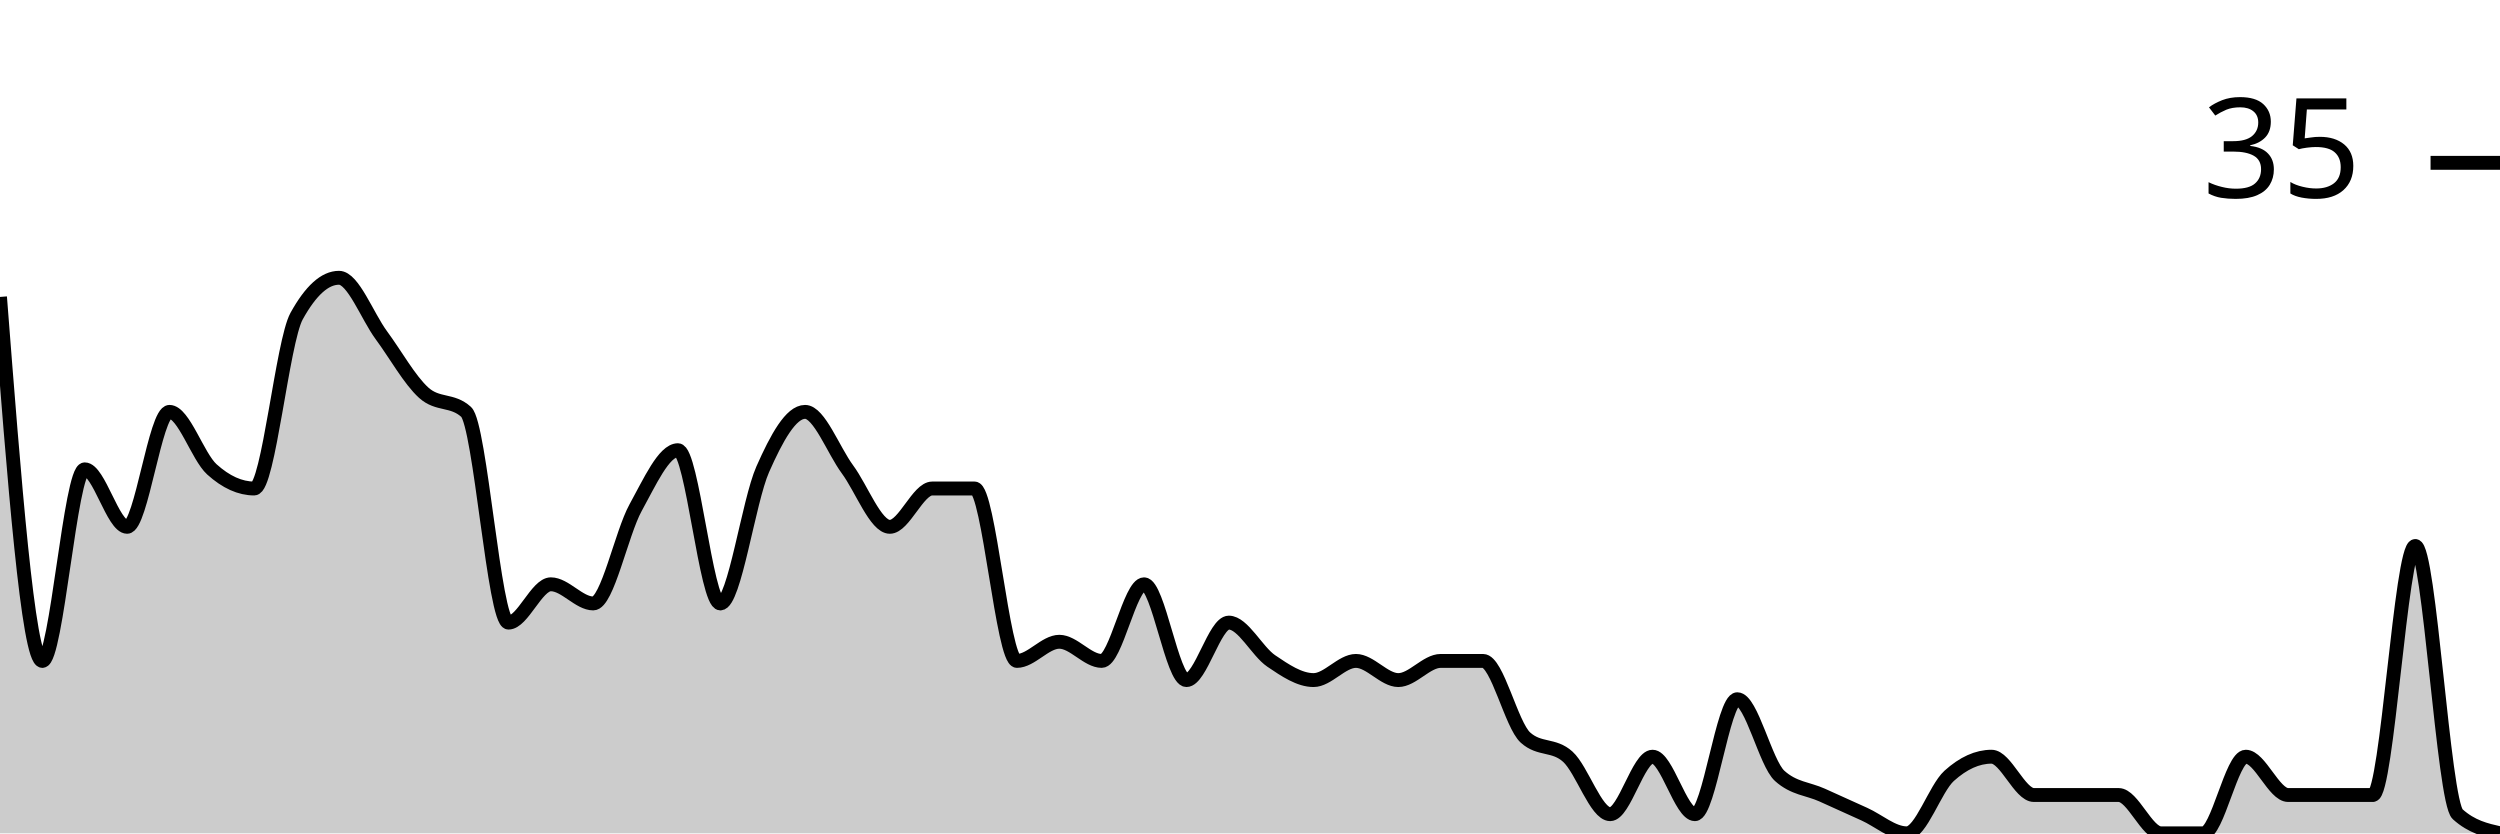
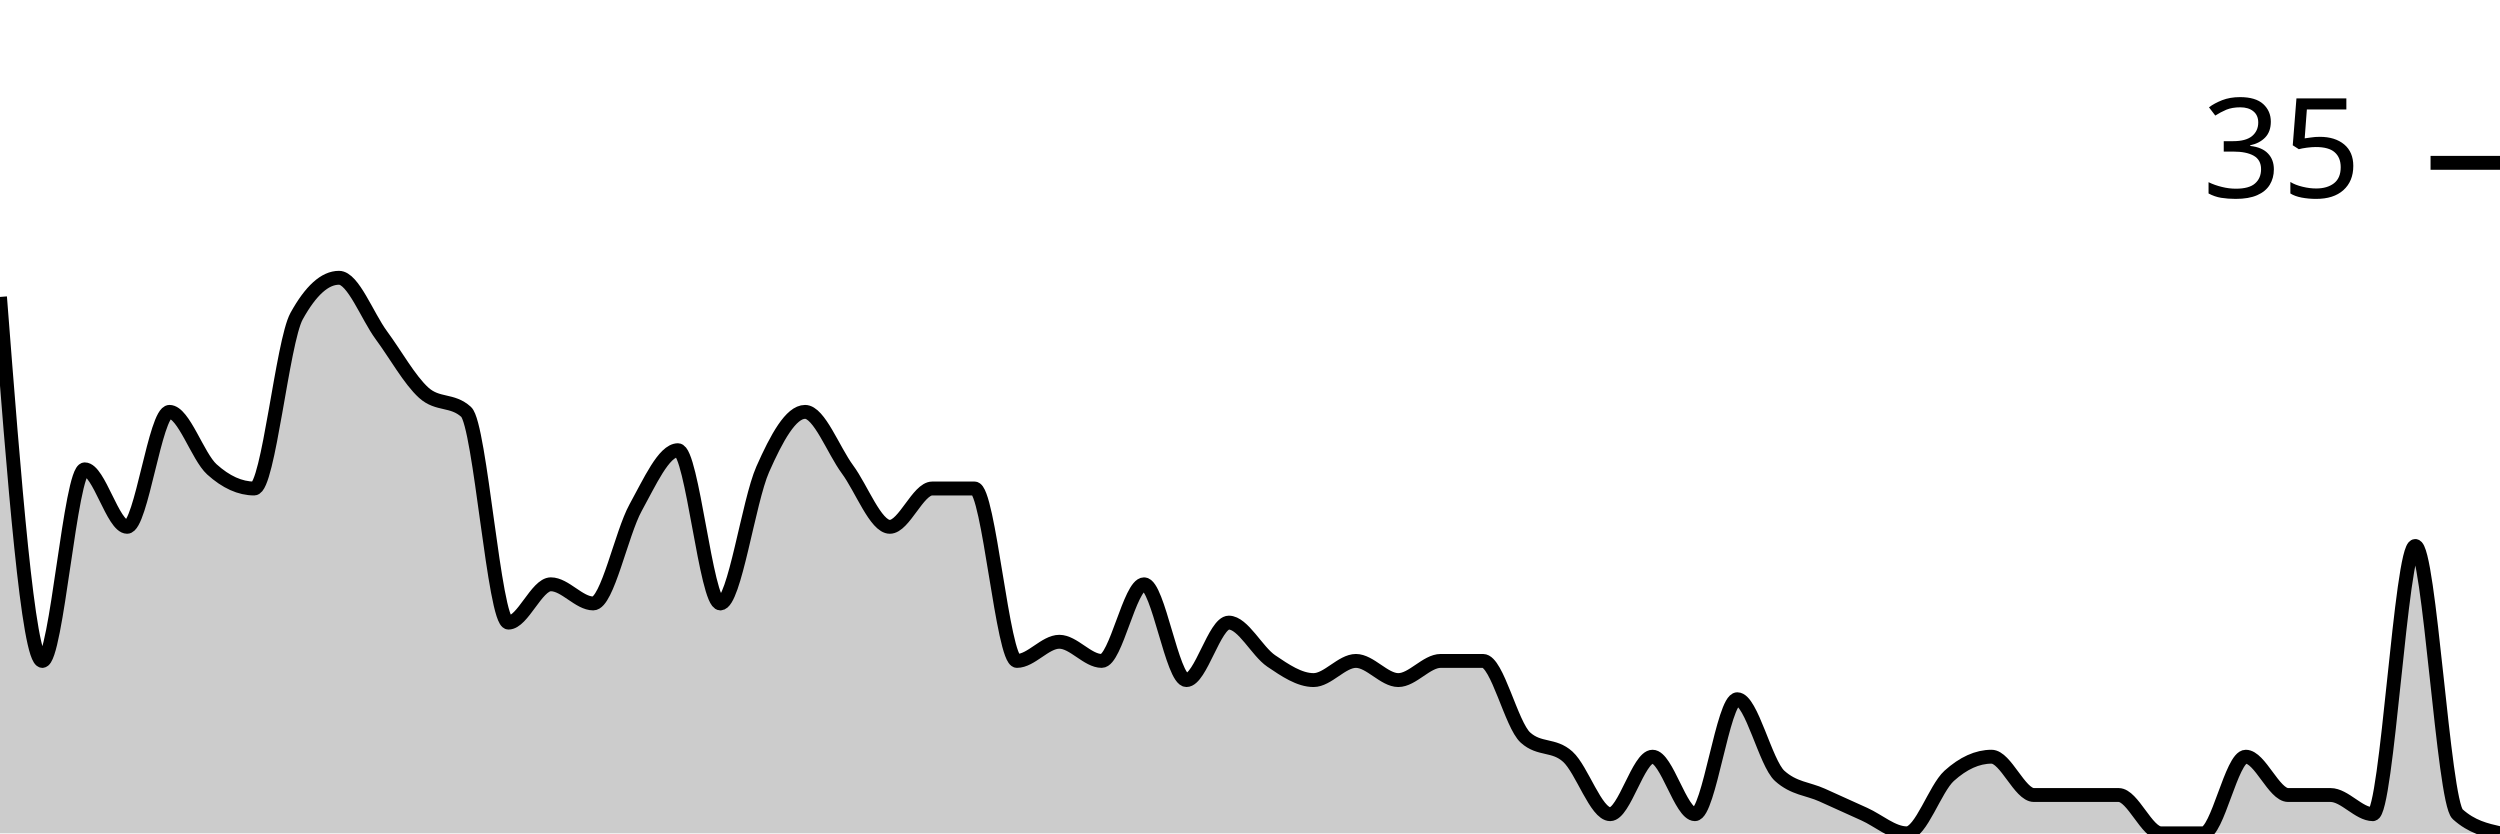
<svg xmlns="http://www.w3.org/2000/svg" viewBox="0 0 180 60">
  <g transform="translate(0,20)">
-     <path class="area" fill="rgba(0, 0, 0, 0.2)" d="M0,1.379C1.017,14.483,2.034,27.586,3.051,27.586C4.068,27.586,5.085,13.793,6.102,13.793C7.119,13.793,8.136,17.931,9.153,17.931C10.169,17.931,11.186,9.655,12.203,9.655C13.22,9.655,14.237,12.874,15.254,13.793C16.271,14.713,17.288,15.172,18.305,15.172C19.322,15.172,20.339,4.598,21.356,2.759C22.373,0.92,23.39,0,24.407,0C25.424,0,26.441,2.759,27.458,4.138C28.475,5.517,29.492,7.356,30.508,8.276C31.525,9.195,32.542,8.736,33.559,9.655C34.576,10.575,35.593,24.828,36.61,24.828C37.627,24.828,38.644,22.069,39.661,22.069C40.678,22.069,41.695,23.448,42.712,23.448C43.729,23.448,44.746,18.391,45.763,16.552C46.78,14.713,47.797,12.414,48.814,12.414C49.831,12.414,50.847,23.448,51.864,23.448C52.881,23.448,53.898,16.092,54.915,13.793C55.932,11.494,56.949,9.655,57.966,9.655C58.983,9.655,60,12.414,61.017,13.793C62.034,15.172,63.051,17.931,64.068,17.931C65.085,17.931,66.102,15.172,67.119,15.172C68.136,15.172,69.153,15.172,70.169,15.172C71.186,15.172,72.203,27.586,73.22,27.586C74.237,27.586,75.254,26.207,76.271,26.207C77.288,26.207,78.305,27.586,79.322,27.586C80.339,27.586,81.356,22.069,82.373,22.069C83.39,22.069,84.407,28.966,85.424,28.966C86.441,28.966,87.458,24.828,88.475,24.828C89.492,24.828,90.508,26.897,91.525,27.586C92.542,28.276,93.559,28.966,94.576,28.966C95.593,28.966,96.61,27.586,97.627,27.586C98.644,27.586,99.661,28.966,100.678,28.966C101.695,28.966,102.712,27.586,103.729,27.586C104.746,27.586,105.763,27.586,106.78,27.586C107.797,27.586,108.814,32.184,109.831,33.103C110.847,34.023,111.864,33.563,112.881,34.483C113.898,35.402,114.915,38.621,115.932,38.621C116.949,38.621,117.966,34.483,118.983,34.483C120,34.483,121.017,38.621,122.034,38.621C123.051,38.621,124.068,30.345,125.085,30.345C126.102,30.345,127.119,34.943,128.136,35.862C129.153,36.782,130.169,36.782,131.186,37.241C132.203,37.701,133.22,38.161,134.237,38.621C135.254,39.08,136.271,40,137.288,40C138.305,40,139.322,36.782,140.339,35.862C141.356,34.943,142.373,34.483,143.39,34.483C144.407,34.483,145.424,37.241,146.441,37.241C147.458,37.241,148.475,37.241,149.492,37.241C150.508,37.241,151.525,37.241,152.542,37.241C153.559,37.241,154.576,40,155.593,40C156.61,40,157.627,40,158.644,40C159.661,40,160.678,34.483,161.695,34.483C162.712,34.483,163.729,37.241,164.746,37.241C165.763,37.241,166.78,37.241,167.797,37.241C168.814,37.241,169.831,37.241,170.847,37.241C171.864,37.241,172.881,19.31,173.898,19.31C174.915,19.31,175.932,37.701,176.949,38.621C177.966,39.54,178.983,39.77,180,40L180,40C178.983,40,177.966,40,176.949,40C175.932,40,174.915,40,173.898,40C172.881,40,171.864,40,170.847,40C169.831,40,168.814,40,167.797,40C166.78,40,165.763,40,164.746,40C163.729,40,162.712,40,161.695,40C160.678,40,159.661,40,158.644,40C157.627,40,156.61,40,155.593,40C154.576,40,153.559,40,152.542,40C151.525,40,150.508,40,149.492,40C148.475,40,147.458,40,146.441,40C145.424,40,144.407,40,143.39,40C142.373,40,141.356,40,140.339,40C139.322,40,138.305,40,137.288,40C136.271,40,135.254,40,134.237,40C133.22,40,132.203,40,131.186,40C130.169,40,129.153,40,128.136,40C127.119,40,126.102,40,125.085,40C124.068,40,123.051,40,122.034,40C121.017,40,120,40,118.983,40C117.966,40,116.949,40,115.932,40C114.915,40,113.898,40,112.881,40C111.864,40,110.847,40,109.831,40C108.814,40,107.797,40,106.78,40C105.763,40,104.746,40,103.729,40C102.712,40,101.695,40,100.678,40C99.661,40,98.644,40,97.627,40C96.61,40,95.593,40,94.576,40C93.559,40,92.542,40,91.525,40C90.508,40,89.492,40,88.475,40C87.458,40,86.441,40,85.424,40C84.407,40,83.39,40,82.373,40C81.356,40,80.339,40,79.322,40C78.305,40,77.288,40,76.271,40C75.254,40,74.237,40,73.22,40C72.203,40,71.186,40,70.169,40C69.153,40,68.136,40,67.119,40C66.102,40,65.085,40,64.068,40C63.051,40,62.034,40,61.017,40C60,40,58.983,40,57.966,40C56.949,40,55.932,40,54.915,40C53.898,40,52.881,40,51.864,40C50.847,40,49.831,40,48.814,40C47.797,40,46.78,40,45.763,40C44.746,40,43.729,40,42.712,40C41.695,40,40.678,40,39.661,40C38.644,40,37.627,40,36.61,40C35.593,40,34.576,40,33.559,40C32.542,40,31.525,40,30.508,40C29.492,40,28.475,40,27.458,40C26.441,40,25.424,40,24.407,40C23.39,40,22.373,40,21.356,40C20.339,40,19.322,40,18.305,40C17.288,40,16.271,40,15.254,40C14.237,40,13.22,40,12.203,40C11.186,40,10.169,40,9.153,40C8.136,40,7.119,40,6.102,40C5.085,40,4.068,40,3.051,40C2.034,40,1.017,40,0,40Z" />
-     <path class="line" stroke="black" fill="none" d="M0,1.379C1.017,14.483,2.034,27.586,3.051,27.586C4.068,27.586,5.085,13.793,6.102,13.793C7.119,13.793,8.136,17.931,9.153,17.931C10.169,17.931,11.186,9.655,12.203,9.655C13.22,9.655,14.237,12.874,15.254,13.793C16.271,14.713,17.288,15.172,18.305,15.172C19.322,15.172,20.339,4.598,21.356,2.759C22.373,0.92,23.39,0,24.407,0C25.424,0,26.441,2.759,27.458,4.138C28.475,5.517,29.492,7.356,30.508,8.276C31.525,9.195,32.542,8.736,33.559,9.655C34.576,10.575,35.593,24.828,36.61,24.828C37.627,24.828,38.644,22.069,39.661,22.069C40.678,22.069,41.695,23.448,42.712,23.448C43.729,23.448,44.746,18.391,45.763,16.552C46.78,14.713,47.797,12.414,48.814,12.414C49.831,12.414,50.847,23.448,51.864,23.448C52.881,23.448,53.898,16.092,54.915,13.793C55.932,11.494,56.949,9.655,57.966,9.655C58.983,9.655,60,12.414,61.017,13.793C62.034,15.172,63.051,17.931,64.068,17.931C65.085,17.931,66.102,15.172,67.119,15.172C68.136,15.172,69.153,15.172,70.169,15.172C71.186,15.172,72.203,27.586,73.22,27.586C74.237,27.586,75.254,26.207,76.271,26.207C77.288,26.207,78.305,27.586,79.322,27.586C80.339,27.586,81.356,22.069,82.373,22.069C83.39,22.069,84.407,28.966,85.424,28.966C86.441,28.966,87.458,24.828,88.475,24.828C89.492,24.828,90.508,26.897,91.525,27.586C92.542,28.276,93.559,28.966,94.576,28.966C95.593,28.966,96.61,27.586,97.627,27.586C98.644,27.586,99.661,28.966,100.678,28.966C101.695,28.966,102.712,27.586,103.729,27.586C104.746,27.586,105.763,27.586,106.78,27.586C107.797,27.586,108.814,32.184,109.831,33.103C110.847,34.023,111.864,33.563,112.881,34.483C113.898,35.402,114.915,38.621,115.932,38.621C116.949,38.621,117.966,34.483,118.983,34.483C120,34.483,121.017,38.621,122.034,38.621C123.051,38.621,124.068,30.345,125.085,30.345C126.102,30.345,127.119,34.943,128.136,35.862C129.153,36.782,130.169,36.782,131.186,37.241C132.203,37.701,133.22,38.161,134.237,38.621C135.254,39.08,136.271,40,137.288,40C138.305,40,139.322,36.782,140.339,35.862C141.356,34.943,142.373,34.483,143.39,34.483C144.407,34.483,145.424,37.241,146.441,37.241C147.458,37.241,148.475,37.241,149.492,37.241C150.508,37.241,151.525,37.241,152.542,37.241C153.559,37.241,154.576,40,155.593,40C156.61,40,157.627,40,158.644,40C159.661,40,160.678,34.483,161.695,34.483C162.712,34.483,163.729,37.241,164.746,37.241C165.763,37.241,166.78,37.241,167.797,37.241C168.814,37.241,169.831,37.241,170.847,37.241C171.864,37.241,172.881,19.31,173.898,19.31C174.915,19.31,175.932,37.701,176.949,38.621C177.966,39.54,178.983,39.77,180,40" />
+     <path class="area" fill="rgba(0, 0, 0, 0.2)" d="M0,1.379C1.017,14.483,2.034,27.586,3.051,27.586C4.068,27.586,5.085,13.793,6.102,13.793C7.119,13.793,8.136,17.931,9.153,17.931C10.169,17.931,11.186,9.655,12.203,9.655C13.22,9.655,14.237,12.874,15.254,13.793C16.271,14.713,17.288,15.172,18.305,15.172C19.322,15.172,20.339,4.598,21.356,2.759C22.373,0.92,23.39,0,24.407,0C25.424,0,26.441,2.759,27.458,4.138C28.475,5.517,29.492,7.356,30.508,8.276C31.525,9.195,32.542,8.736,33.559,9.655C34.576,10.575,35.593,24.828,36.61,24.828C37.627,24.828,38.644,22.069,39.661,22.069C40.678,22.069,41.695,23.448,42.712,23.448C43.729,23.448,44.746,18.391,45.763,16.552C46.78,14.713,47.797,12.414,48.814,12.414C49.831,12.414,50.847,23.448,51.864,23.448C52.881,23.448,53.898,16.092,54.915,13.793C55.932,11.494,56.949,9.655,57.966,9.655C58.983,9.655,60,12.414,61.017,13.793C62.034,15.172,63.051,17.931,64.068,17.931C65.085,17.931,66.102,15.172,67.119,15.172C68.136,15.172,69.153,15.172,70.169,15.172C71.186,15.172,72.203,27.586,73.22,27.586C74.237,27.586,75.254,26.207,76.271,26.207C77.288,26.207,78.305,27.586,79.322,27.586C80.339,27.586,81.356,22.069,82.373,22.069C83.39,22.069,84.407,28.966,85.424,28.966C86.441,28.966,87.458,24.828,88.475,24.828C89.492,24.828,90.508,26.897,91.525,27.586C92.542,28.276,93.559,28.966,94.576,28.966C95.593,28.966,96.61,27.586,97.627,27.586C98.644,27.586,99.661,28.966,100.678,28.966C101.695,28.966,102.712,27.586,103.729,27.586C104.746,27.586,105.763,27.586,106.78,27.586C107.797,27.586,108.814,32.184,109.831,33.103C110.847,34.023,111.864,33.563,112.881,34.483C113.898,35.402,114.915,38.621,115.932,38.621C116.949,38.621,117.966,34.483,118.983,34.483C120,34.483,121.017,38.621,122.034,38.621C123.051,38.621,124.068,30.345,125.085,30.345C126.102,30.345,127.119,34.943,128.136,35.862C129.153,36.782,130.169,36.782,131.186,37.241C132.203,37.701,133.22,38.161,134.237,38.621C135.254,39.08,136.271,40,137.288,40C138.305,40,139.322,36.782,140.339,35.862C141.356,34.943,142.373,34.483,143.39,34.483C144.407,34.483,145.424,37.241,146.441,37.241C147.458,37.241,148.475,37.241,149.492,37.241C150.508,37.241,151.525,37.241,152.542,37.241C153.559,37.241,154.576,40,155.593,40C156.61,40,157.627,40,158.644,40C159.661,40,160.678,34.483,161.695,34.483C162.712,34.483,163.729,37.241,164.746,37.241C165.763,37.241,166.78,37.241,167.797,37.241C168.814,37.241,169.831,38.621,170.847,38.621C171.864,38.621,172.881,19.31,173.898,19.31C174.915,19.31,175.932,37.701,176.949,38.621C177.966,39.54,178.983,39.77,180,40L180,40C178.983,40,177.966,40,176.949,40C175.932,40,174.915,40,173.898,40C172.881,40,171.864,40,170.847,40C169.831,40,168.814,40,167.797,40C166.78,40,165.763,40,164.746,40C163.729,40,162.712,40,161.695,40C160.678,40,159.661,40,158.644,40C157.627,40,156.61,40,155.593,40C154.576,40,153.559,40,152.542,40C151.525,40,150.508,40,149.492,40C148.475,40,147.458,40,146.441,40C145.424,40,144.407,40,143.39,40C142.373,40,141.356,40,140.339,40C139.322,40,138.305,40,137.288,40C136.271,40,135.254,40,134.237,40C133.22,40,132.203,40,131.186,40C130.169,40,129.153,40,128.136,40C127.119,40,126.102,40,125.085,40C124.068,40,123.051,40,122.034,40C121.017,40,120,40,118.983,40C117.966,40,116.949,40,115.932,40C114.915,40,113.898,40,112.881,40C111.864,40,110.847,40,109.831,40C108.814,40,107.797,40,106.78,40C105.763,40,104.746,40,103.729,40C102.712,40,101.695,40,100.678,40C99.661,40,98.644,40,97.627,40C96.61,40,95.593,40,94.576,40C93.559,40,92.542,40,91.525,40C90.508,40,89.492,40,88.475,40C87.458,40,86.441,40,85.424,40C84.407,40,83.39,40,82.373,40C81.356,40,80.339,40,79.322,40C78.305,40,77.288,40,76.271,40C75.254,40,74.237,40,73.22,40C72.203,40,71.186,40,70.169,40C69.153,40,68.136,40,67.119,40C66.102,40,65.085,40,64.068,40C63.051,40,62.034,40,61.017,40C60,40,58.983,40,57.966,40C56.949,40,55.932,40,54.915,40C53.898,40,52.881,40,51.864,40C50.847,40,49.831,40,48.814,40C47.797,40,46.78,40,45.763,40C44.746,40,43.729,40,42.712,40C41.695,40,40.678,40,39.661,40C38.644,40,37.627,40,36.61,40C35.593,40,34.576,40,33.559,40C32.542,40,31.525,40,30.508,40C29.492,40,28.475,40,27.458,40C26.441,40,25.424,40,24.407,40C23.39,40,22.373,40,21.356,40C20.339,40,19.322,40,18.305,40C17.288,40,16.271,40,15.254,40C14.237,40,13.22,40,12.203,40C11.186,40,10.169,40,9.153,40C8.136,40,7.119,40,6.102,40C5.085,40,4.068,40,3.051,40C2.034,40,1.017,40,0,40Z" />
+     <path class="line" stroke="black" fill="none" d="M0,1.379C1.017,14.483,2.034,27.586,3.051,27.586C4.068,27.586,5.085,13.793,6.102,13.793C7.119,13.793,8.136,17.931,9.153,17.931C10.169,17.931,11.186,9.655,12.203,9.655C13.22,9.655,14.237,12.874,15.254,13.793C16.271,14.713,17.288,15.172,18.305,15.172C19.322,15.172,20.339,4.598,21.356,2.759C22.373,0.92,23.39,0,24.407,0C25.424,0,26.441,2.759,27.458,4.138C28.475,5.517,29.492,7.356,30.508,8.276C31.525,9.195,32.542,8.736,33.559,9.655C34.576,10.575,35.593,24.828,36.61,24.828C37.627,24.828,38.644,22.069,39.661,22.069C40.678,22.069,41.695,23.448,42.712,23.448C43.729,23.448,44.746,18.391,45.763,16.552C46.78,14.713,47.797,12.414,48.814,12.414C49.831,12.414,50.847,23.448,51.864,23.448C52.881,23.448,53.898,16.092,54.915,13.793C55.932,11.494,56.949,9.655,57.966,9.655C58.983,9.655,60,12.414,61.017,13.793C62.034,15.172,63.051,17.931,64.068,17.931C65.085,17.931,66.102,15.172,67.119,15.172C68.136,15.172,69.153,15.172,70.169,15.172C71.186,15.172,72.203,27.586,73.22,27.586C74.237,27.586,75.254,26.207,76.271,26.207C77.288,26.207,78.305,27.586,79.322,27.586C80.339,27.586,81.356,22.069,82.373,22.069C83.39,22.069,84.407,28.966,85.424,28.966C86.441,28.966,87.458,24.828,88.475,24.828C89.492,24.828,90.508,26.897,91.525,27.586C92.542,28.276,93.559,28.966,94.576,28.966C95.593,28.966,96.61,27.586,97.627,27.586C98.644,27.586,99.661,28.966,100.678,28.966C101.695,28.966,102.712,27.586,103.729,27.586C104.746,27.586,105.763,27.586,106.78,27.586C107.797,27.586,108.814,32.184,109.831,33.103C110.847,34.023,111.864,33.563,112.881,34.483C113.898,35.402,114.915,38.621,115.932,38.621C116.949,38.621,117.966,34.483,118.983,34.483C120,34.483,121.017,38.621,122.034,38.621C123.051,38.621,124.068,30.345,125.085,30.345C126.102,30.345,127.119,34.943,128.136,35.862C129.153,36.782,130.169,36.782,131.186,37.241C132.203,37.701,133.22,38.161,134.237,38.621C135.254,39.08,136.271,40,137.288,40C138.305,40,139.322,36.782,140.339,35.862C141.356,34.943,142.373,34.483,143.39,34.483C144.407,34.483,145.424,37.241,146.441,37.241C147.458,37.241,148.475,37.241,149.492,37.241C150.508,37.241,151.525,37.241,152.542,37.241C153.559,37.241,154.576,40,155.593,40C156.61,40,157.627,40,158.644,40C159.661,40,160.678,34.483,161.695,34.483C162.712,34.483,163.729,37.241,164.746,37.241C165.763,37.241,166.78,37.241,167.797,37.241C168.814,37.241,169.831,38.621,170.847,38.621C171.864,38.621,172.881,19.31,173.898,19.31C174.915,19.31,175.932,37.701,176.949,38.621C177.966,39.54,178.983,39.77,180,40" />
    <path class="axis-ceiling" stroke-width="1" stroke="black" fill="none" d="M175,-8.276L180,-8.276" />
    <text class="axis-ceiling-label" font-family="sans-serif" text-anchor="end" font-size="10px" x="170" y="-5.776">35</text>
  </g>
</svg>
